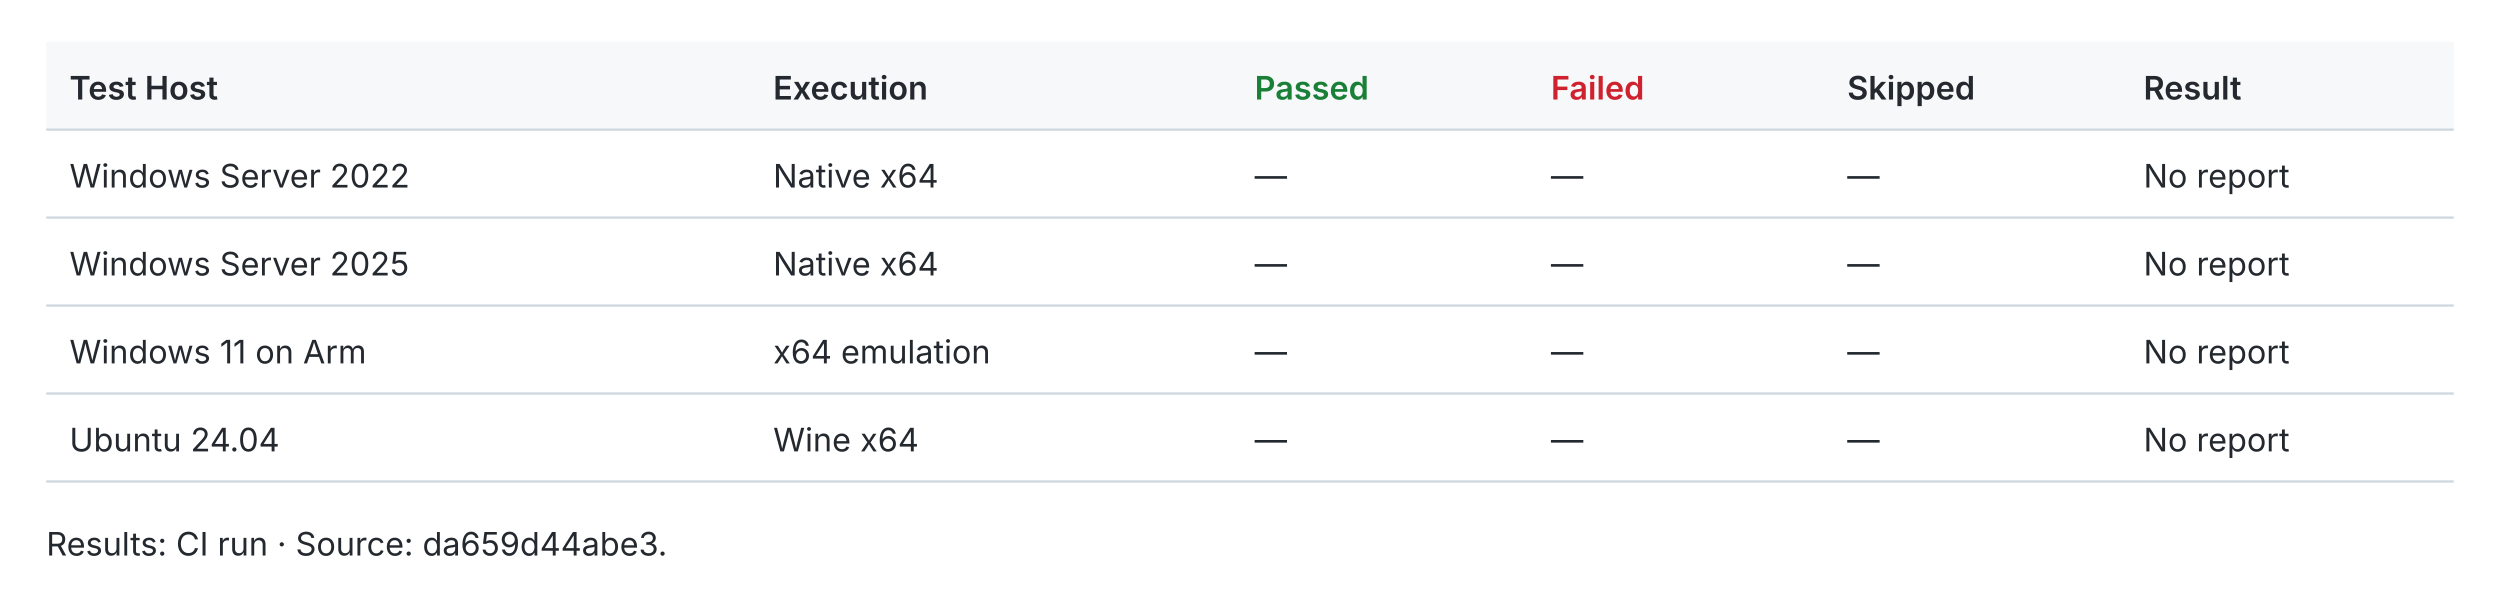
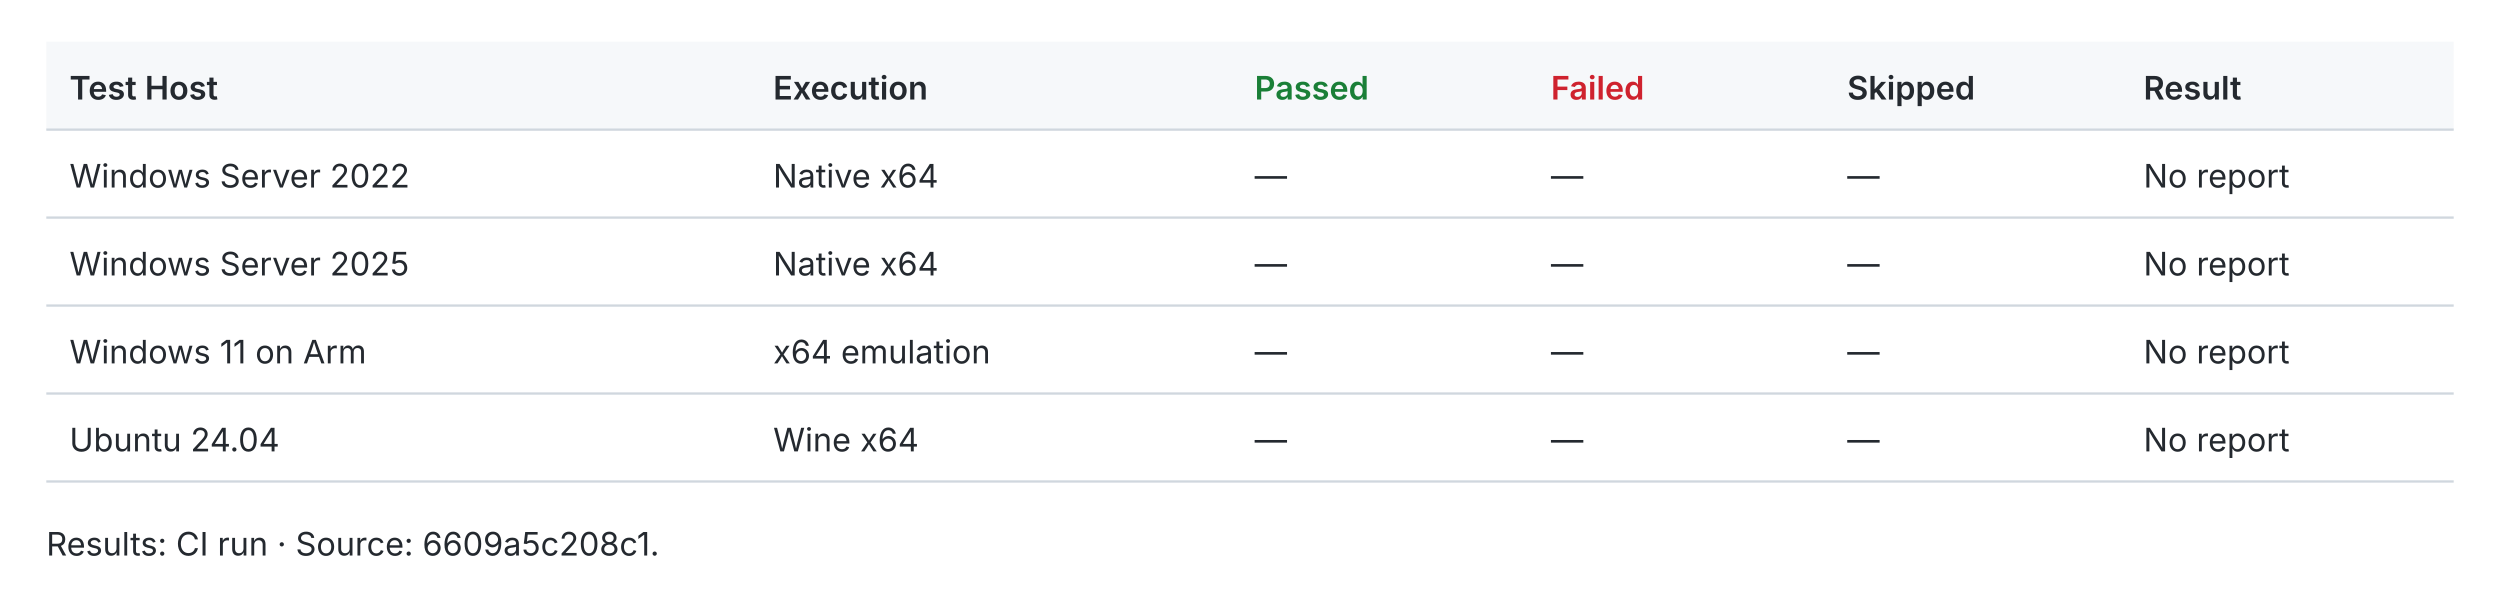
<svg xmlns="http://www.w3.org/2000/svg" width="1080" height="259" viewBox="0 0 1080 259" role="img">
  <style>text{fill:#24292f;font:14px -apple-system,BlinkMacSystemFont,Segoe UI,sans-serif}.header{fill:#f6f8fa}.rule{stroke:#d0d7de;stroke-width:1}.pass{fill:#1a7f37;font-weight:600}.fail{fill:#cf222e;font-weight:600}.fast{fill:#1a7f37;font-weight:600}.slow{fill:#656d76}.tied{fill:#d97706;font-weight:600}@media(prefers-color-scheme:dark){text{fill:#e6edf3}.header{fill:#161b22}.rule{stroke:#30363d}.pass{fill:#3fb950}.fail{fill:#f85149}.fast{fill:#3fb950}.slow{fill:#8b949e}.tied{fill:#f0883e}}</style>
  <rect class="header" x="20" y="18" width="1040" height="38" />
  <text x="30.0" y="43.0" style="font-weight:600">Test Host</text>
  <text x="334.0" y="43.0" style="font-weight:600">Execution</text>
  <text x="542.0" y="43.0" style="font-weight:600" class="pass">Passed</text>
  <text x="670.0" y="43.0" style="font-weight:600" class="fail">Failed</text>
  <text x="798.0" y="43.0" style="font-weight:600">Skipped</text>
  <text x="926.0" y="43.0" style="font-weight:600">Result</text>
  <line class="rule" x1="20" y1="56" x2="1060" y2="56" />
  <text x="30.0" y="81.0">Windows Server 2022</text>
  <text x="334.0" y="81.0">Native x64</text>
  <text x="542.0" y="81.0">—</text>
  <text x="670.0" y="81.0">—</text>
  <text x="798.0" y="81.0">—</text>
  <text x="926.0" y="81.0">No report</text>
  <line class="rule" x1="20" y1="94" x2="1060" y2="94" />
  <text x="30.0" y="119.0">Windows Server 2025</text>
  <text x="334.0" y="119.0">Native x64</text>
  <text x="542.0" y="119.0">—</text>
  <text x="670.0" y="119.0">—</text>
  <text x="798.0" y="119.0">—</text>
  <text x="926.0" y="119.0">No report</text>
  <line class="rule" x1="20" y1="132" x2="1060" y2="132" />
  <text x="30.0" y="157.0">Windows 11 on Arm</text>
  <text x="334.0" y="157.0">x64 emulation</text>
  <text x="542.0" y="157.0">—</text>
  <text x="670.0" y="157.0">—</text>
  <text x="798.0" y="157.0">—</text>
  <text x="926.0" y="157.0">No report</text>
  <line class="rule" x1="20" y1="170" x2="1060" y2="170" />
  <text x="30.0" y="195.0">Ubuntu 24.04</text>
  <text x="334.0" y="195.0">Wine x64</text>
  <text x="542.0" y="195.0">—</text>
  <text x="670.0" y="195.0">—</text>
  <text x="798.0" y="195.0">—</text>
  <text x="926.0" y="195.0">No report</text>
  <line class="rule" x1="20" y1="208" x2="1060" y2="208" />
-   <text x="20.0" y="240.0">Results: CI run · Source: da659d44abe3.</text>
+   <text x="20.0" y="240.0">Results: CI run · Source: 6609a5c208c1.</text>
</svg>
